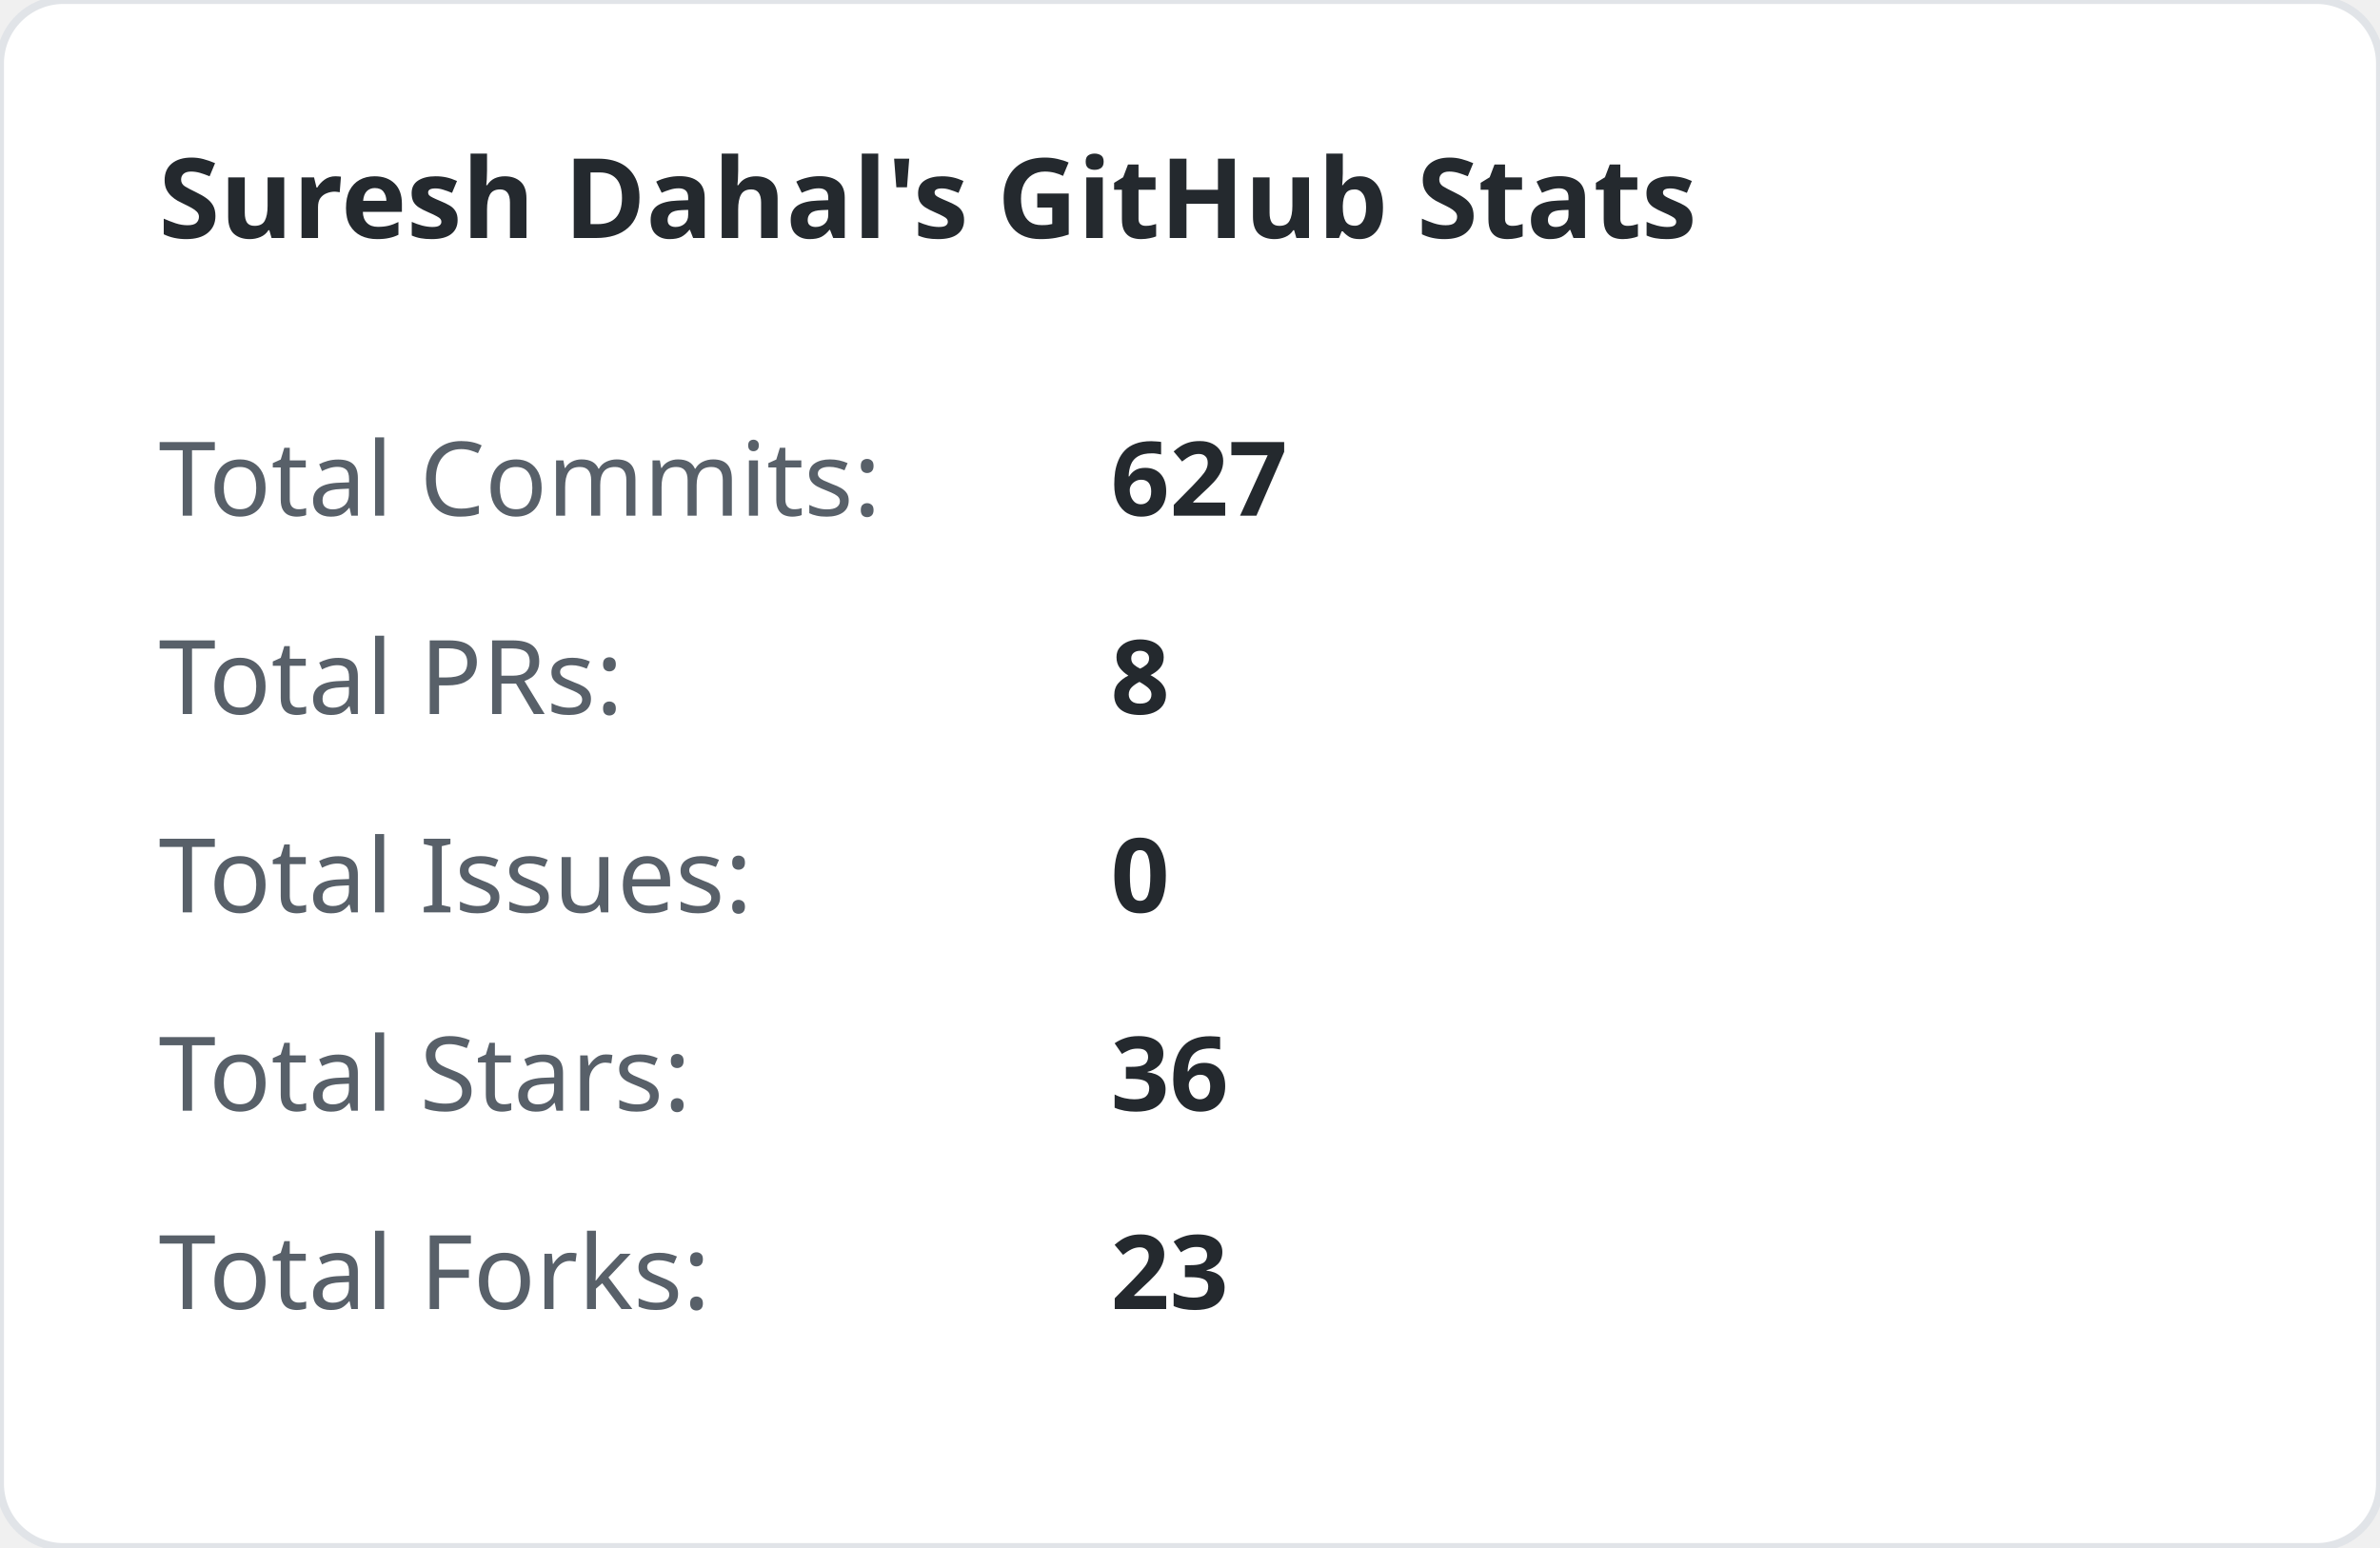
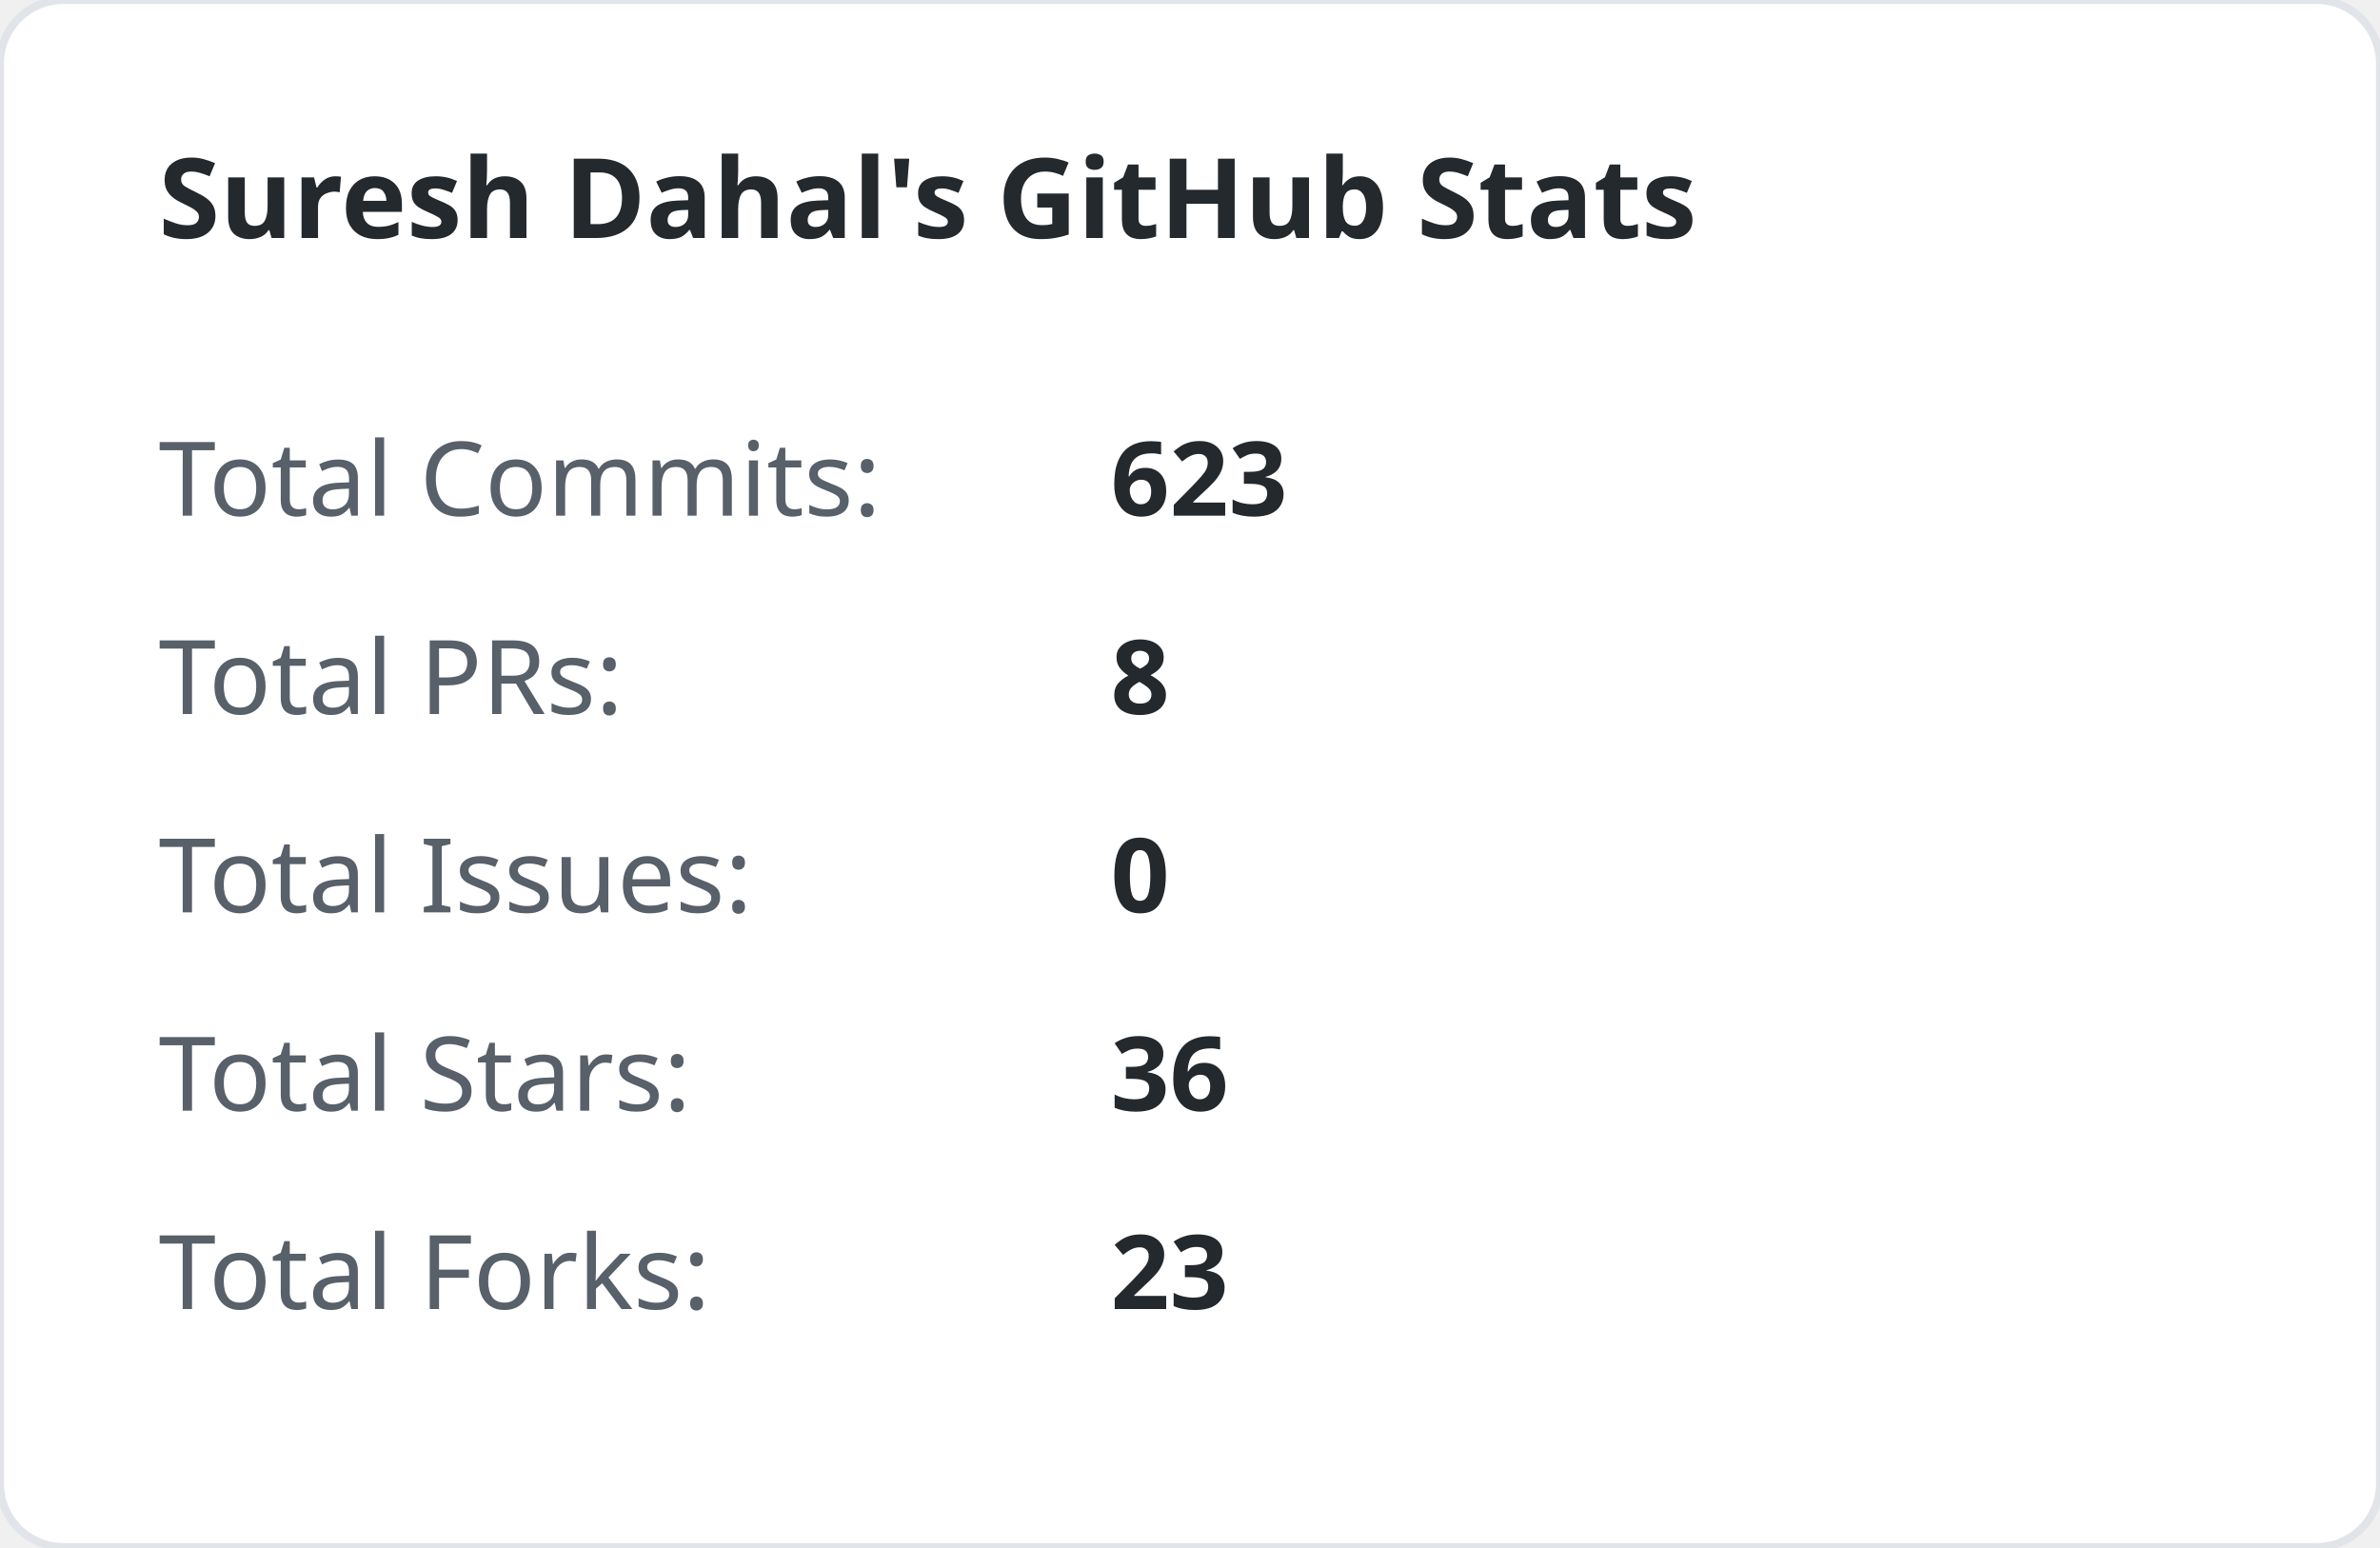
<svg xmlns="http://www.w3.org/2000/svg" width="300" height="195" viewBox="0 0 300 195">
  <style>
        .title { font: bold 14px 'Segoe UI', sans-serif; fill: #24292e; }
        .stat-label { font: 13px 'Segoe UI', sans-serif; fill: #586069; }
        .stat-val { font: bold 13px 'Segoe UI', sans-serif; fill: #24292e; }
    </style>
  <rect width="100%" height="100%" fill="#ffffff" rx="8" stroke="#e1e4e8" stroke-width="1" />
  <text x="20" y="30" class="title">Suresh Dahal's GitHub Stats</text>
  <text x="20" y="65" class="stat-label">Total Commits:</text>
-   <text x="140" y="65" class="stat-val">627</text>
+   <text x="140" y="65" class="stat-val">623</text>
  <text x="20" y="90" class="stat-label">Total PRs:</text>
  <text x="140" y="90" class="stat-val">8</text>
  <text x="20" y="115" class="stat-label">Total Issues:</text>
  <text x="140" y="115" class="stat-val">0</text>
  <text x="20" y="140" class="stat-label">Total Stars:</text>
  <text x="140" y="140" class="stat-val">36</text>
  <text x="20" y="165" class="stat-label">Total Forks:</text>
  <text x="140" y="165" class="stat-val">23</text>
</svg>
